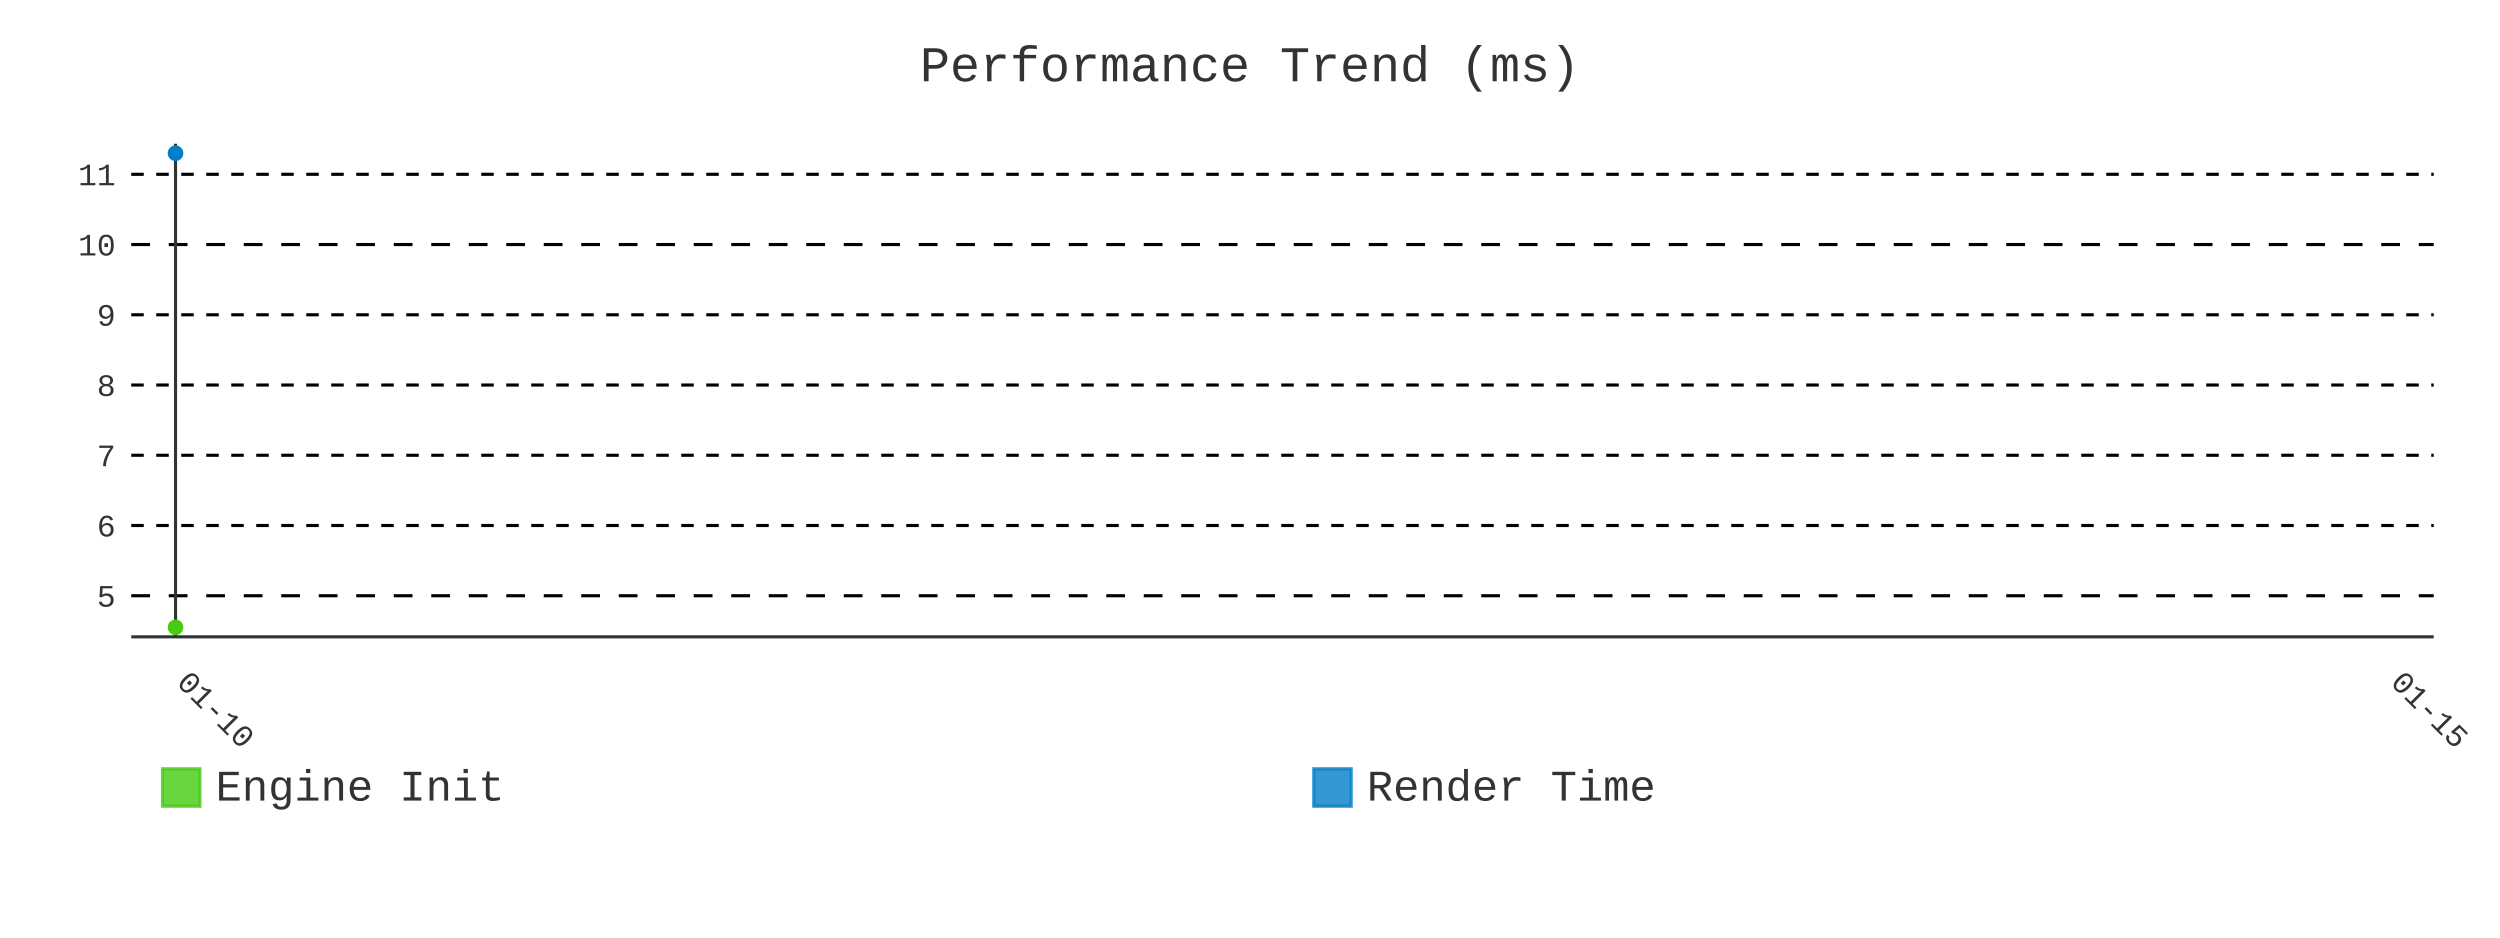
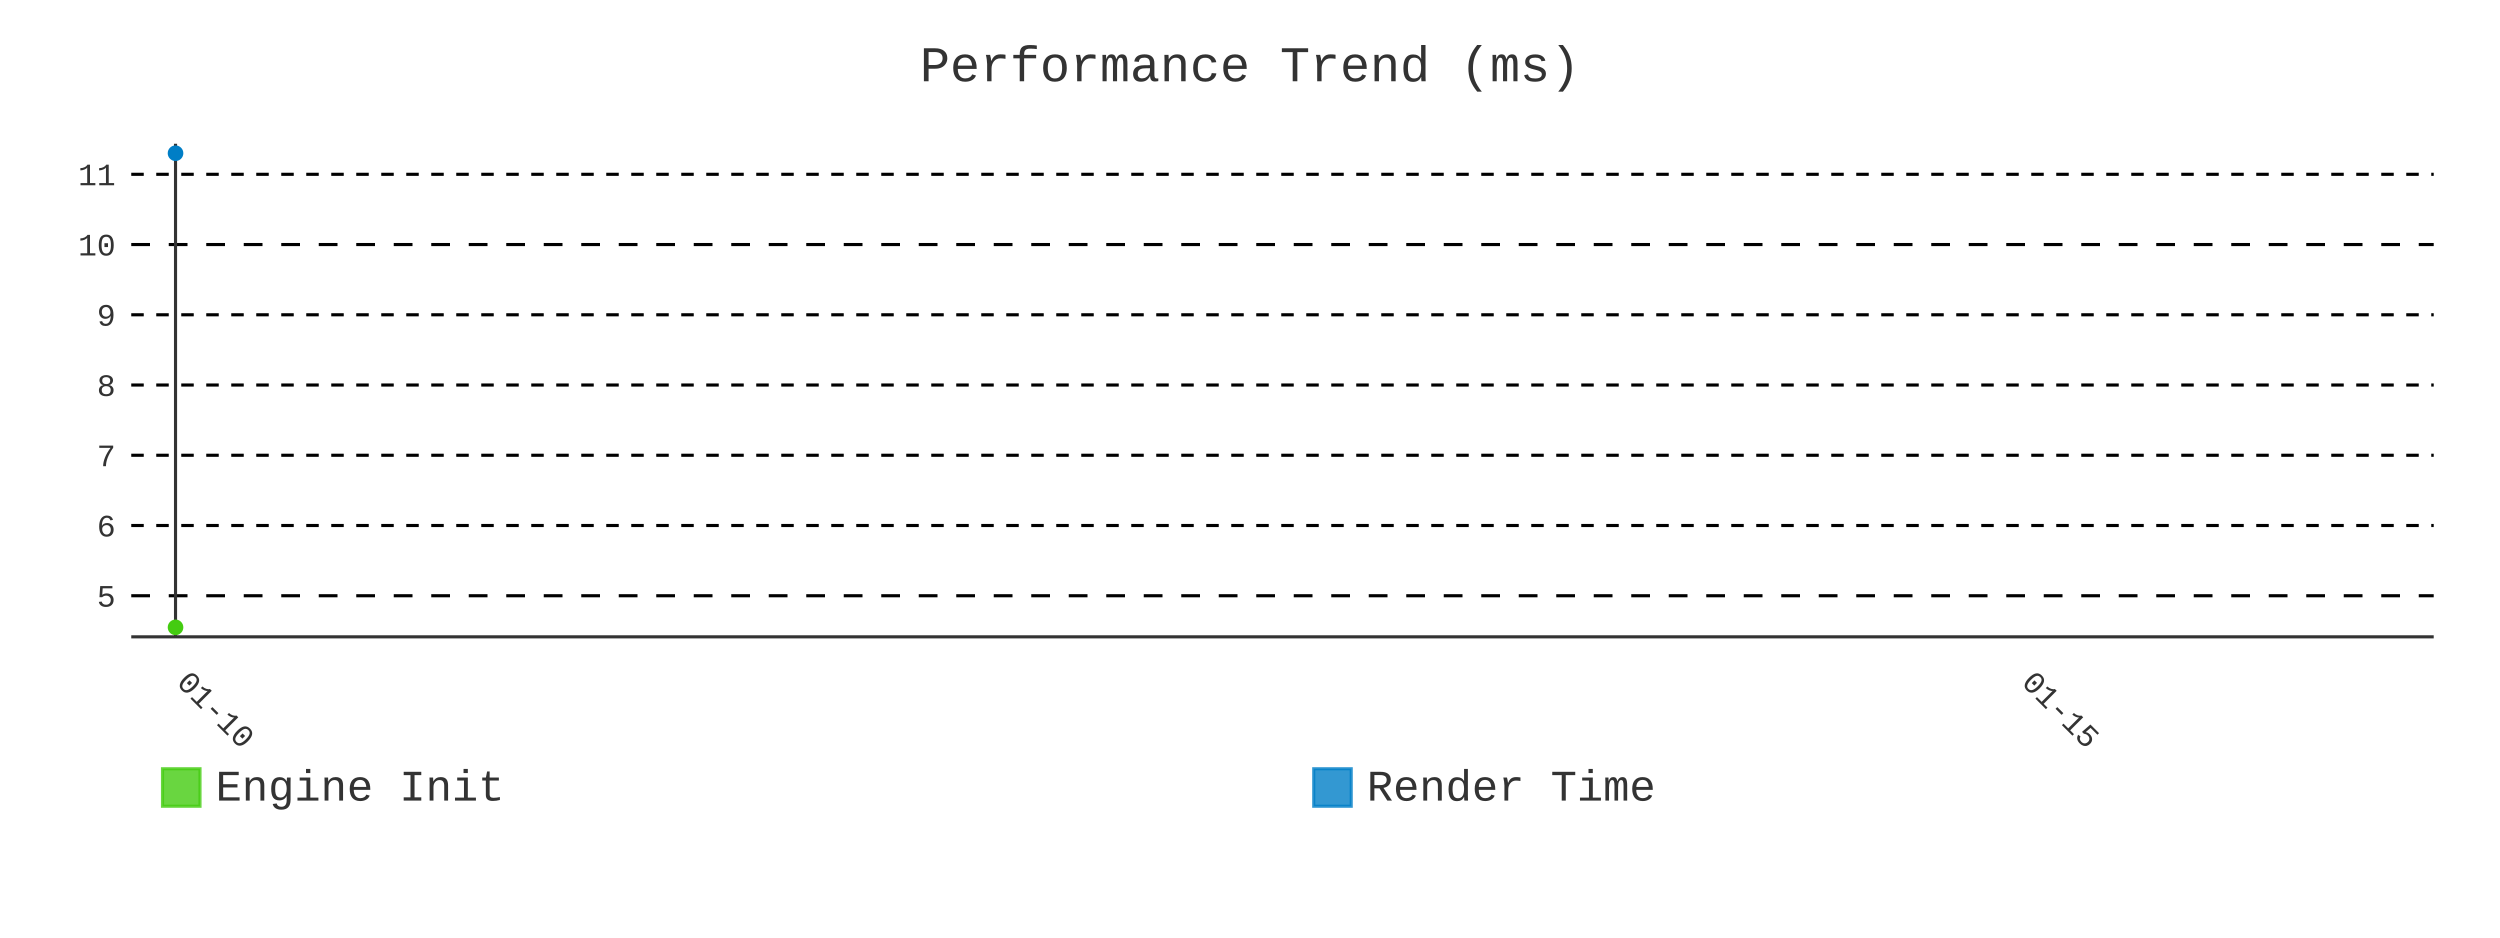
- <svg xmlns="http://www.w3.org/2000/svg" id="chart-505c107d-31b8-4537-ab0b-cf9371594cf6" class="pygal-chart" viewBox="0 0 800 300">
+ <svg xmlns="http://www.w3.org/2000/svg" id="chart-7c58d67a-840b-4ffc-b7f1-e05525287e8c" class="pygal-chart" viewBox="0 0 800 300">
  <defs>
-     <style type="text/css">#chart-505c107d-31b8-4537-ab0b-cf9371594cf6{-webkit-user-select:none;-webkit-font-smoothing:antialiased;font-family:Consolas,"Liberation Mono",Menlo,Courier,monospace}#chart-505c107d-31b8-4537-ab0b-cf9371594cf6 .title{font-family:Consolas,"Liberation Mono",Menlo,Courier,monospace;font-size:16px}#chart-505c107d-31b8-4537-ab0b-cf9371594cf6 .legends .legend text{font-family:Consolas,"Liberation Mono",Menlo,Courier,monospace;font-size:14px}#chart-505c107d-31b8-4537-ab0b-cf9371594cf6 .axis text{font-family:Consolas,"Liberation Mono",Menlo,Courier,monospace;font-size:10px}#chart-505c107d-31b8-4537-ab0b-cf9371594cf6 .axis text.major{font-family:Consolas,"Liberation Mono",Menlo,Courier,monospace;font-size:10px}#chart-505c107d-31b8-4537-ab0b-cf9371594cf6 .text-overlay text.value{font-family:Consolas,"Liberation Mono",Menlo,Courier,monospace;font-size:16px}#chart-505c107d-31b8-4537-ab0b-cf9371594cf6 .text-overlay text.label{font-family:Consolas,"Liberation Mono",Menlo,Courier,monospace;font-size:10px}#chart-505c107d-31b8-4537-ab0b-cf9371594cf6 .tooltip{font-family:Consolas,"Liberation Mono",Menlo,Courier,monospace;font-size:14px}#chart-505c107d-31b8-4537-ab0b-cf9371594cf6 text.no_data{font-family:Consolas,"Liberation Mono",Menlo,Courier,monospace;font-size:64px}
- #chart-505c107d-31b8-4537-ab0b-cf9371594cf6{background-color:transparent}#chart-505c107d-31b8-4537-ab0b-cf9371594cf6 path,#chart-505c107d-31b8-4537-ab0b-cf9371594cf6 line,#chart-505c107d-31b8-4537-ab0b-cf9371594cf6 rect,#chart-505c107d-31b8-4537-ab0b-cf9371594cf6 circle{-webkit-transition:400ms;-moz-transition:400ms;transition:400ms}#chart-505c107d-31b8-4537-ab0b-cf9371594cf6 .graph &gt; .background{fill:transparent}#chart-505c107d-31b8-4537-ab0b-cf9371594cf6 .plot &gt; .background{fill:transparent}#chart-505c107d-31b8-4537-ab0b-cf9371594cf6 .graph{fill:#333}#chart-505c107d-31b8-4537-ab0b-cf9371594cf6 text.no_data{fill:#333}#chart-505c107d-31b8-4537-ab0b-cf9371594cf6 .title{fill:#333}#chart-505c107d-31b8-4537-ab0b-cf9371594cf6 .legends .legend text{fill:#333}#chart-505c107d-31b8-4537-ab0b-cf9371594cf6 .legends .legend:hover text{fill:#333}#chart-505c107d-31b8-4537-ab0b-cf9371594cf6 .axis .line{stroke:#333}#chart-505c107d-31b8-4537-ab0b-cf9371594cf6 .axis .guide.line{stroke:#666}#chart-505c107d-31b8-4537-ab0b-cf9371594cf6 .axis .major.line{stroke:#333}#chart-505c107d-31b8-4537-ab0b-cf9371594cf6 .axis text.major{fill:#333}#chart-505c107d-31b8-4537-ab0b-cf9371594cf6 .axis.y .guides:hover .guide.line,#chart-505c107d-31b8-4537-ab0b-cf9371594cf6 .line-graph .axis.x .guides:hover .guide.line,#chart-505c107d-31b8-4537-ab0b-cf9371594cf6 .stackedline-graph .axis.x .guides:hover .guide.line,#chart-505c107d-31b8-4537-ab0b-cf9371594cf6 .xy-graph .axis.x .guides:hover .guide.line{stroke:#333}#chart-505c107d-31b8-4537-ab0b-cf9371594cf6 .axis .guides:hover text{fill:#333}#chart-505c107d-31b8-4537-ab0b-cf9371594cf6 .reactive{fill-opacity:.8;stroke-opacity:.8;stroke-width:1}#chart-505c107d-31b8-4537-ab0b-cf9371594cf6 .ci{stroke:#333}#chart-505c107d-31b8-4537-ab0b-cf9371594cf6 .reactive.active,#chart-505c107d-31b8-4537-ab0b-cf9371594cf6 .active .reactive{fill-opacity:.9;stroke-opacity:.9;stroke-width:4}#chart-505c107d-31b8-4537-ab0b-cf9371594cf6 .ci .reactive.active{stroke-width:1.5}#chart-505c107d-31b8-4537-ab0b-cf9371594cf6 .series text{fill:#333}#chart-505c107d-31b8-4537-ab0b-cf9371594cf6 .tooltip rect{fill:transparent;stroke:#333;-webkit-transition:opacity 400ms;-moz-transition:opacity 400ms;transition:opacity 400ms}#chart-505c107d-31b8-4537-ab0b-cf9371594cf6 .tooltip .label{fill:#333}#chart-505c107d-31b8-4537-ab0b-cf9371594cf6 .tooltip .label{fill:#333}#chart-505c107d-31b8-4537-ab0b-cf9371594cf6 .tooltip .legend{font-size:.8em;fill:#666}#chart-505c107d-31b8-4537-ab0b-cf9371594cf6 .tooltip .x_label{font-size:.6em;fill:#333}#chart-505c107d-31b8-4537-ab0b-cf9371594cf6 .tooltip .xlink{font-size:.5em;text-decoration:underline}#chart-505c107d-31b8-4537-ab0b-cf9371594cf6 .tooltip .value{font-size:1.5em}#chart-505c107d-31b8-4537-ab0b-cf9371594cf6 .bound{font-size:.5em}#chart-505c107d-31b8-4537-ab0b-cf9371594cf6 .max-value{font-size:.75em;fill:#666}#chart-505c107d-31b8-4537-ab0b-cf9371594cf6 .map-element{fill:transparent;stroke:#666 !important}#chart-505c107d-31b8-4537-ab0b-cf9371594cf6 .map-element .reactive{fill-opacity:inherit;stroke-opacity:inherit}#chart-505c107d-31b8-4537-ab0b-cf9371594cf6 .color-0,#chart-505c107d-31b8-4537-ab0b-cf9371594cf6 .color-0 a:visited{stroke:#4c1;fill:#4c1}#chart-505c107d-31b8-4537-ab0b-cf9371594cf6 .color-1,#chart-505c107d-31b8-4537-ab0b-cf9371594cf6 .color-1 a:visited{stroke:#007ec6;fill:#007ec6}#chart-505c107d-31b8-4537-ab0b-cf9371594cf6 .text-overlay .color-0 text{fill:black}#chart-505c107d-31b8-4537-ab0b-cf9371594cf6 .text-overlay .color-1 text{fill:black}
- #chart-505c107d-31b8-4537-ab0b-cf9371594cf6 text.no_data{text-anchor:middle}#chart-505c107d-31b8-4537-ab0b-cf9371594cf6 .guide.line{fill:none}#chart-505c107d-31b8-4537-ab0b-cf9371594cf6 .centered{text-anchor:middle}#chart-505c107d-31b8-4537-ab0b-cf9371594cf6 .title{text-anchor:middle}#chart-505c107d-31b8-4537-ab0b-cf9371594cf6 .legends .legend text{fill-opacity:1}#chart-505c107d-31b8-4537-ab0b-cf9371594cf6 .axis.x text{text-anchor:middle}#chart-505c107d-31b8-4537-ab0b-cf9371594cf6 .axis.x:not(.web) text[transform]{text-anchor:start}#chart-505c107d-31b8-4537-ab0b-cf9371594cf6 .axis.x:not(.web) text[transform].backwards{text-anchor:end}#chart-505c107d-31b8-4537-ab0b-cf9371594cf6 .axis.y text{text-anchor:end}#chart-505c107d-31b8-4537-ab0b-cf9371594cf6 .axis.y text[transform].backwards{text-anchor:start}#chart-505c107d-31b8-4537-ab0b-cf9371594cf6 .axis.y2 text{text-anchor:start}#chart-505c107d-31b8-4537-ab0b-cf9371594cf6 .axis.y2 text[transform].backwards{text-anchor:end}#chart-505c107d-31b8-4537-ab0b-cf9371594cf6 .axis .guide.line{stroke-dasharray:4,4;stroke:black}#chart-505c107d-31b8-4537-ab0b-cf9371594cf6 .axis .major.guide.line{stroke-dasharray:6,6;stroke:black}#chart-505c107d-31b8-4537-ab0b-cf9371594cf6 .horizontal .axis.y .guide.line,#chart-505c107d-31b8-4537-ab0b-cf9371594cf6 .horizontal .axis.y2 .guide.line,#chart-505c107d-31b8-4537-ab0b-cf9371594cf6 .vertical .axis.x .guide.line{opacity:0}#chart-505c107d-31b8-4537-ab0b-cf9371594cf6 .horizontal .axis.always_show .guide.line,#chart-505c107d-31b8-4537-ab0b-cf9371594cf6 .vertical .axis.always_show .guide.line{opacity:1 !important}#chart-505c107d-31b8-4537-ab0b-cf9371594cf6 .axis.y .guides:hover .guide.line,#chart-505c107d-31b8-4537-ab0b-cf9371594cf6 .axis.y2 .guides:hover .guide.line,#chart-505c107d-31b8-4537-ab0b-cf9371594cf6 .axis.x .guides:hover .guide.line{opacity:1}#chart-505c107d-31b8-4537-ab0b-cf9371594cf6 .axis .guides:hover text{opacity:1}#chart-505c107d-31b8-4537-ab0b-cf9371594cf6 .nofill{fill:none}#chart-505c107d-31b8-4537-ab0b-cf9371594cf6 .subtle-fill{fill-opacity:.2}#chart-505c107d-31b8-4537-ab0b-cf9371594cf6 .dot{stroke-width:1px;fill-opacity:1;stroke-opacity:1}#chart-505c107d-31b8-4537-ab0b-cf9371594cf6 .dot.active{stroke-width:5px}#chart-505c107d-31b8-4537-ab0b-cf9371594cf6 .dot.negative{fill:transparent}#chart-505c107d-31b8-4537-ab0b-cf9371594cf6 text,#chart-505c107d-31b8-4537-ab0b-cf9371594cf6 tspan{stroke:none !important}#chart-505c107d-31b8-4537-ab0b-cf9371594cf6 .series text.active{opacity:1}#chart-505c107d-31b8-4537-ab0b-cf9371594cf6 .tooltip rect{fill-opacity:.95;stroke-width:.5}#chart-505c107d-31b8-4537-ab0b-cf9371594cf6 .tooltip text{fill-opacity:1}#chart-505c107d-31b8-4537-ab0b-cf9371594cf6 .showable{visibility:hidden}#chart-505c107d-31b8-4537-ab0b-cf9371594cf6 .showable.shown{visibility:visible}#chart-505c107d-31b8-4537-ab0b-cf9371594cf6 .gauge-background{fill:rgba(229,229,229,1);stroke:none}#chart-505c107d-31b8-4537-ab0b-cf9371594cf6 .bg-lines{stroke:transparent;stroke-width:2px}</style>
+     <style type="text/css">#chart-7c58d67a-840b-4ffc-b7f1-e05525287e8c{-webkit-user-select:none;-webkit-font-smoothing:antialiased;font-family:Consolas,"Liberation Mono",Menlo,Courier,monospace}#chart-7c58d67a-840b-4ffc-b7f1-e05525287e8c .title{font-family:Consolas,"Liberation Mono",Menlo,Courier,monospace;font-size:16px}#chart-7c58d67a-840b-4ffc-b7f1-e05525287e8c .legends .legend text{font-family:Consolas,"Liberation Mono",Menlo,Courier,monospace;font-size:14px}#chart-7c58d67a-840b-4ffc-b7f1-e05525287e8c .axis text{font-family:Consolas,"Liberation Mono",Menlo,Courier,monospace;font-size:10px}#chart-7c58d67a-840b-4ffc-b7f1-e05525287e8c .axis text.major{font-family:Consolas,"Liberation Mono",Menlo,Courier,monospace;font-size:10px}#chart-7c58d67a-840b-4ffc-b7f1-e05525287e8c .text-overlay text.value{font-family:Consolas,"Liberation Mono",Menlo,Courier,monospace;font-size:16px}#chart-7c58d67a-840b-4ffc-b7f1-e05525287e8c .text-overlay text.label{font-family:Consolas,"Liberation Mono",Menlo,Courier,monospace;font-size:10px}#chart-7c58d67a-840b-4ffc-b7f1-e05525287e8c .tooltip{font-family:Consolas,"Liberation Mono",Menlo,Courier,monospace;font-size:14px}#chart-7c58d67a-840b-4ffc-b7f1-e05525287e8c text.no_data{font-family:Consolas,"Liberation Mono",Menlo,Courier,monospace;font-size:64px}
+ #chart-7c58d67a-840b-4ffc-b7f1-e05525287e8c{background-color:transparent}#chart-7c58d67a-840b-4ffc-b7f1-e05525287e8c path,#chart-7c58d67a-840b-4ffc-b7f1-e05525287e8c line,#chart-7c58d67a-840b-4ffc-b7f1-e05525287e8c rect,#chart-7c58d67a-840b-4ffc-b7f1-e05525287e8c circle{-webkit-transition:400ms;-moz-transition:400ms;transition:400ms}#chart-7c58d67a-840b-4ffc-b7f1-e05525287e8c .graph &gt; .background{fill:transparent}#chart-7c58d67a-840b-4ffc-b7f1-e05525287e8c .plot &gt; .background{fill:transparent}#chart-7c58d67a-840b-4ffc-b7f1-e05525287e8c .graph{fill:#333}#chart-7c58d67a-840b-4ffc-b7f1-e05525287e8c text.no_data{fill:#333}#chart-7c58d67a-840b-4ffc-b7f1-e05525287e8c .title{fill:#333}#chart-7c58d67a-840b-4ffc-b7f1-e05525287e8c .legends .legend text{fill:#333}#chart-7c58d67a-840b-4ffc-b7f1-e05525287e8c .legends .legend:hover text{fill:#333}#chart-7c58d67a-840b-4ffc-b7f1-e05525287e8c .axis .line{stroke:#333}#chart-7c58d67a-840b-4ffc-b7f1-e05525287e8c .axis .guide.line{stroke:#666}#chart-7c58d67a-840b-4ffc-b7f1-e05525287e8c .axis .major.line{stroke:#333}#chart-7c58d67a-840b-4ffc-b7f1-e05525287e8c .axis text.major{fill:#333}#chart-7c58d67a-840b-4ffc-b7f1-e05525287e8c .axis.y .guides:hover .guide.line,#chart-7c58d67a-840b-4ffc-b7f1-e05525287e8c .line-graph .axis.x .guides:hover .guide.line,#chart-7c58d67a-840b-4ffc-b7f1-e05525287e8c .stackedline-graph .axis.x .guides:hover .guide.line,#chart-7c58d67a-840b-4ffc-b7f1-e05525287e8c .xy-graph .axis.x .guides:hover .guide.line{stroke:#333}#chart-7c58d67a-840b-4ffc-b7f1-e05525287e8c .axis .guides:hover text{fill:#333}#chart-7c58d67a-840b-4ffc-b7f1-e05525287e8c .reactive{fill-opacity:.8;stroke-opacity:.8;stroke-width:1}#chart-7c58d67a-840b-4ffc-b7f1-e05525287e8c .ci{stroke:#333}#chart-7c58d67a-840b-4ffc-b7f1-e05525287e8c .reactive.active,#chart-7c58d67a-840b-4ffc-b7f1-e05525287e8c .active .reactive{fill-opacity:.9;stroke-opacity:.9;stroke-width:4}#chart-7c58d67a-840b-4ffc-b7f1-e05525287e8c .ci .reactive.active{stroke-width:1.5}#chart-7c58d67a-840b-4ffc-b7f1-e05525287e8c .series text{fill:#333}#chart-7c58d67a-840b-4ffc-b7f1-e05525287e8c .tooltip rect{fill:transparent;stroke:#333;-webkit-transition:opacity 400ms;-moz-transition:opacity 400ms;transition:opacity 400ms}#chart-7c58d67a-840b-4ffc-b7f1-e05525287e8c .tooltip .label{fill:#333}#chart-7c58d67a-840b-4ffc-b7f1-e05525287e8c .tooltip .label{fill:#333}#chart-7c58d67a-840b-4ffc-b7f1-e05525287e8c .tooltip .legend{font-size:.8em;fill:#666}#chart-7c58d67a-840b-4ffc-b7f1-e05525287e8c .tooltip .x_label{font-size:.6em;fill:#333}#chart-7c58d67a-840b-4ffc-b7f1-e05525287e8c .tooltip .xlink{font-size:.5em;text-decoration:underline}#chart-7c58d67a-840b-4ffc-b7f1-e05525287e8c .tooltip .value{font-size:1.5em}#chart-7c58d67a-840b-4ffc-b7f1-e05525287e8c .bound{font-size:.5em}#chart-7c58d67a-840b-4ffc-b7f1-e05525287e8c .max-value{font-size:.75em;fill:#666}#chart-7c58d67a-840b-4ffc-b7f1-e05525287e8c .map-element{fill:transparent;stroke:#666 !important}#chart-7c58d67a-840b-4ffc-b7f1-e05525287e8c .map-element .reactive{fill-opacity:inherit;stroke-opacity:inherit}#chart-7c58d67a-840b-4ffc-b7f1-e05525287e8c .color-0,#chart-7c58d67a-840b-4ffc-b7f1-e05525287e8c .color-0 a:visited{stroke:#4c1;fill:#4c1}#chart-7c58d67a-840b-4ffc-b7f1-e05525287e8c .color-1,#chart-7c58d67a-840b-4ffc-b7f1-e05525287e8c .color-1 a:visited{stroke:#007ec6;fill:#007ec6}#chart-7c58d67a-840b-4ffc-b7f1-e05525287e8c .text-overlay .color-0 text{fill:black}#chart-7c58d67a-840b-4ffc-b7f1-e05525287e8c .text-overlay .color-1 text{fill:black}
+ #chart-7c58d67a-840b-4ffc-b7f1-e05525287e8c text.no_data{text-anchor:middle}#chart-7c58d67a-840b-4ffc-b7f1-e05525287e8c .guide.line{fill:none}#chart-7c58d67a-840b-4ffc-b7f1-e05525287e8c .centered{text-anchor:middle}#chart-7c58d67a-840b-4ffc-b7f1-e05525287e8c .title{text-anchor:middle}#chart-7c58d67a-840b-4ffc-b7f1-e05525287e8c .legends .legend text{fill-opacity:1}#chart-7c58d67a-840b-4ffc-b7f1-e05525287e8c .axis.x text{text-anchor:middle}#chart-7c58d67a-840b-4ffc-b7f1-e05525287e8c .axis.x:not(.web) text[transform]{text-anchor:start}#chart-7c58d67a-840b-4ffc-b7f1-e05525287e8c .axis.x:not(.web) text[transform].backwards{text-anchor:end}#chart-7c58d67a-840b-4ffc-b7f1-e05525287e8c .axis.y text{text-anchor:end}#chart-7c58d67a-840b-4ffc-b7f1-e05525287e8c .axis.y text[transform].backwards{text-anchor:start}#chart-7c58d67a-840b-4ffc-b7f1-e05525287e8c .axis.y2 text{text-anchor:start}#chart-7c58d67a-840b-4ffc-b7f1-e05525287e8c .axis.y2 text[transform].backwards{text-anchor:end}#chart-7c58d67a-840b-4ffc-b7f1-e05525287e8c .axis .guide.line{stroke-dasharray:4,4;stroke:black}#chart-7c58d67a-840b-4ffc-b7f1-e05525287e8c .axis .major.guide.line{stroke-dasharray:6,6;stroke:black}#chart-7c58d67a-840b-4ffc-b7f1-e05525287e8c .horizontal .axis.y .guide.line,#chart-7c58d67a-840b-4ffc-b7f1-e05525287e8c .horizontal .axis.y2 .guide.line,#chart-7c58d67a-840b-4ffc-b7f1-e05525287e8c .vertical .axis.x .guide.line{opacity:0}#chart-7c58d67a-840b-4ffc-b7f1-e05525287e8c .horizontal .axis.always_show .guide.line,#chart-7c58d67a-840b-4ffc-b7f1-e05525287e8c .vertical .axis.always_show .guide.line{opacity:1 !important}#chart-7c58d67a-840b-4ffc-b7f1-e05525287e8c .axis.y .guides:hover .guide.line,#chart-7c58d67a-840b-4ffc-b7f1-e05525287e8c .axis.y2 .guides:hover .guide.line,#chart-7c58d67a-840b-4ffc-b7f1-e05525287e8c .axis.x .guides:hover .guide.line{opacity:1}#chart-7c58d67a-840b-4ffc-b7f1-e05525287e8c .axis .guides:hover text{opacity:1}#chart-7c58d67a-840b-4ffc-b7f1-e05525287e8c .nofill{fill:none}#chart-7c58d67a-840b-4ffc-b7f1-e05525287e8c .subtle-fill{fill-opacity:.2}#chart-7c58d67a-840b-4ffc-b7f1-e05525287e8c .dot{stroke-width:1px;fill-opacity:1;stroke-opacity:1}#chart-7c58d67a-840b-4ffc-b7f1-e05525287e8c .dot.active{stroke-width:5px}#chart-7c58d67a-840b-4ffc-b7f1-e05525287e8c .dot.negative{fill:transparent}#chart-7c58d67a-840b-4ffc-b7f1-e05525287e8c text,#chart-7c58d67a-840b-4ffc-b7f1-e05525287e8c tspan{stroke:none !important}#chart-7c58d67a-840b-4ffc-b7f1-e05525287e8c .series text.active{opacity:1}#chart-7c58d67a-840b-4ffc-b7f1-e05525287e8c .tooltip rect{fill-opacity:.95;stroke-width:.5}#chart-7c58d67a-840b-4ffc-b7f1-e05525287e8c .tooltip text{fill-opacity:1}#chart-7c58d67a-840b-4ffc-b7f1-e05525287e8c .showable{visibility:hidden}#chart-7c58d67a-840b-4ffc-b7f1-e05525287e8c .showable.shown{visibility:visible}#chart-7c58d67a-840b-4ffc-b7f1-e05525287e8c .gauge-background{fill:rgba(229,229,229,1);stroke:none}#chart-7c58d67a-840b-4ffc-b7f1-e05525287e8c .bg-lines{stroke:transparent;stroke-width:2px}</style>
  </defs>
  <g class="graph line-graph vertical">
    <rect x="0" y="0" width="800" height="300" class="background" />
    <g transform="translate(42, 46)" class="plot">
      <rect x="0" y="0" width="736.787" height="157.787" class="background" />
      <g class="axis y always_show">
        <path d="M0 157.787 h736.787" class="line" />
        <g class="guides">
          <path d="M0 144.638 h736.787" class="major guide line" />
          <text x="-5" y="148.138" class="major">5</text>
        </g>
        <g class="guides">
          <path d="M0 122.161 h736.787" class="guide line" />
          <text x="-5" y="125.661" class="">6</text>
        </g>
        <g class="guides">
          <path d="M0 99.684 h736.787" class="guide line" />
          <text x="-5" y="103.184" class="">7</text>
        </g>
        <g class="guides">
          <path d="M0 77.208 h736.787" class="guide line" />
          <text x="-5" y="80.708" class="">8</text>
        </g>
        <g class="guides">
          <path d="M0 54.731 h736.787" class="guide line" />
          <text x="-5" y="58.231" class="">9</text>
        </g>
        <g class="guides">
          <path d="M0 32.254 h736.787" class="major guide line" />
          <text x="-5" y="35.754" class="major">10</text>
        </g>
        <g class="guides">
          <path d="M0 9.777 h736.787" class="guide line" />
          <text x="-5" y="13.277" class="">11</text>
        </g>
      </g>
      <g class="axis x">
        <g class="guides">
          <path d="M14.169 0 v157.787" class="major line" />
          <text x="14.169" y="172.787" class="major" transform="rotate(45 14.16898 172.7868)">01-10</text>
        </g>
        <g class="guides">
-           <path d="M722.618 0 v157.787" class="major guide line" />
-           <text x="722.618" y="172.787" class="major" transform="rotate(45 722.6178 172.7868)">01-15</text>
+           <path d="M604.543 0 v157.787" class="major guide line" />
+           <text x="604.543" y="172.787" class="major" transform="rotate(45 604.543 172.7868)">01-15</text>
        </g>
      </g>
      <g class="series serie-0 color-0" />
      <g class="series serie-1 color-1" />
    </g>
    <g class="titles">
      <text x="400.0" y="26" class="title plot_title">Performance Trend (ms)</text>
    </g>
    <g transform="translate(42, 46)" class="plot overlay">
      <g class="series serie-0 color-0">
        <g class="dots">
          <circle cx="14.169" cy="154.752" r="2" class="dot reactive tooltip-trigger" />
        </g>
      </g>
      <g class="series serie-1 color-1">
        <g class="dots">
          <circle cx="14.169" cy="3.034" r="2" class="dot reactive tooltip-trigger" />
        </g>
      </g>
    </g>
    <g transform="translate(42, 46)" class="plot text-overlay">
      <g class="series serie-0 color-0" />
      <g class="series serie-1 color-1" />
    </g>
    <g transform="translate(42, 46)" class="plot tooltip-overlay">
      <g transform="translate(0 0)" style="opacity: 0" class="tooltip">
        <rect rx="0" ry="0" width="0" height="0" class="tooltip-box" />
        <g class="text" />
      </g>
    </g>
    <g transform="translate(52, 245)" class="legends">
      <g id="activate-serie-0" class="legend reactive activate-serie">
        <rect x="0.0" y="1.0" width="12" height="12" class="color-0 reactive" />
        <text x="17.0" y="11.2">Engine Init</text>
      </g>
      <g id="activate-serie-1" class="legend reactive activate-serie">
        <rect x="368.393" y="1.0" width="12" height="12" class="color-1 reactive" />
        <text x="385.393" y="11.2">Render Time</text>
      </g>
    </g>
  </g>
</svg>
